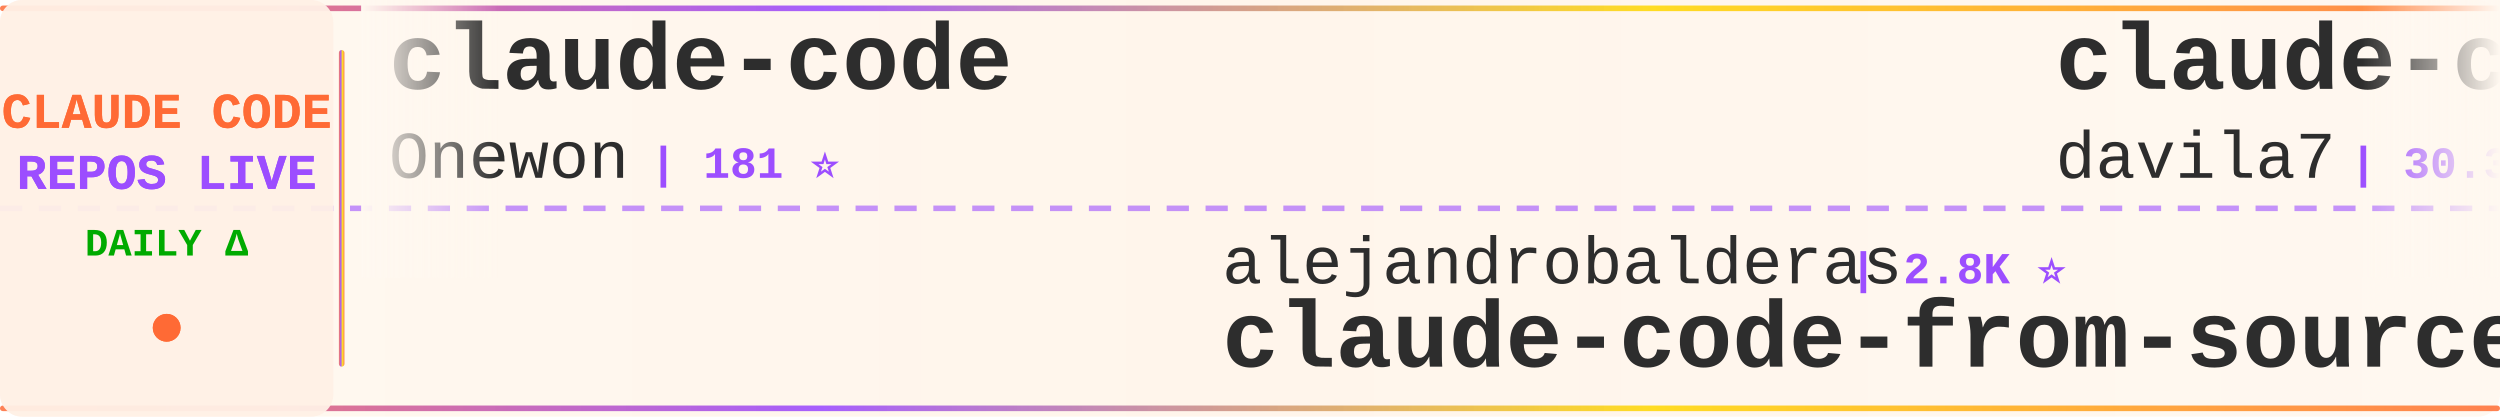
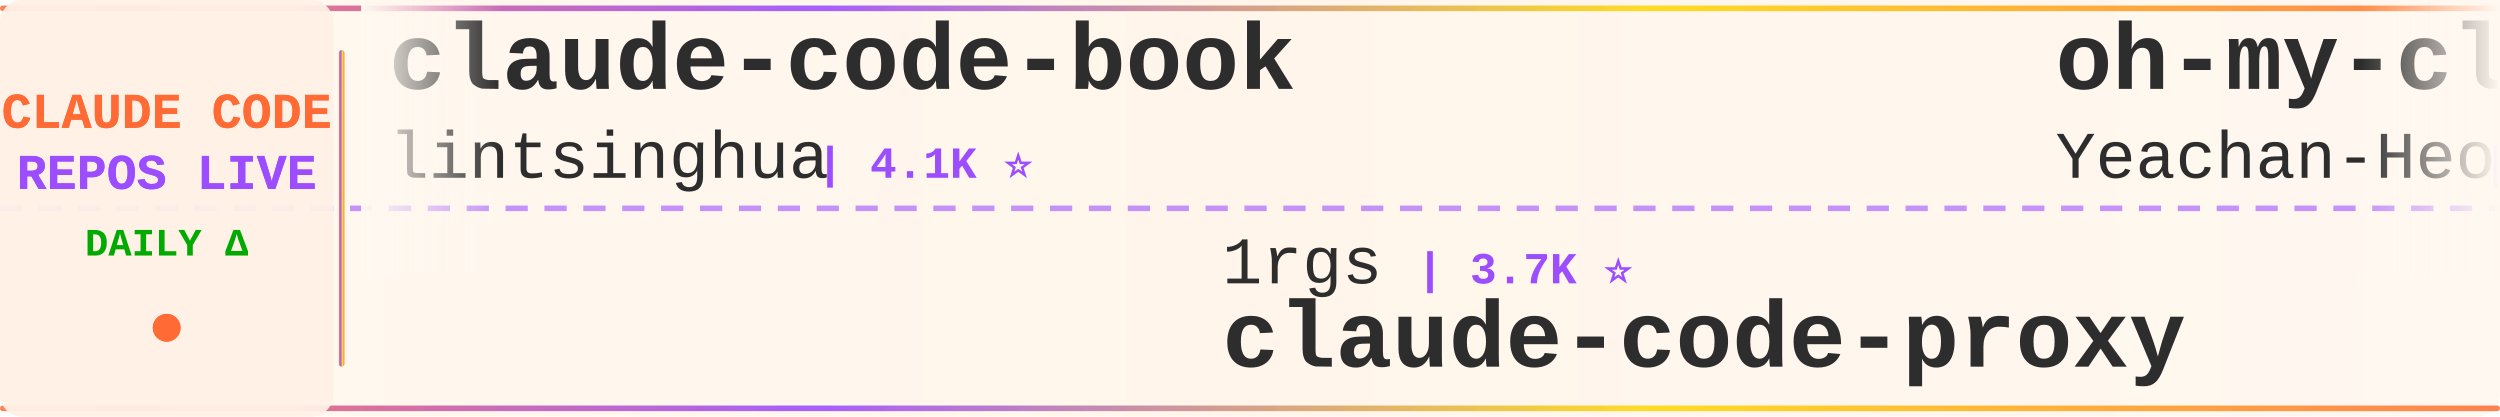
<svg xmlns="http://www.w3.org/2000/svg" width="900" height="150">
  <defs>
    <linearGradient id="tickerBg" x1="0%" y1="0%" x2="100%" y2="0%">
      <stop offset="0%" style="stop-color:#fff8f0;stop-opacity:0.98" />
      <stop offset="50%" style="stop-color:#fff5eb;stop-opacity:1" />
      <stop offset="100%" style="stop-color:#fff8f0;stop-opacity:0.98" />
    </linearGradient>
    <linearGradient id="borderGrad" x1="0%" y1="0%" x2="100%" y2="0%">
      <stop offset="0%" style="stop-color:#FF6B35;stop-opacity:0.85">
        <animate attributeName="stop-opacity" values="0.85;1;0.85" dur="2s" repeatCount="indefinite" />
      </stop>
      <stop offset="33%" style="stop-color:#9C4EFF;stop-opacity:0.9">
        <animate attributeName="stop-opacity" values="0.9;1;0.9" dur="2.2s" repeatCount="indefinite" />
      </stop>
      <stop offset="66%" style="stop-color:#FFD700;stop-opacity:0.85">
        <animate attributeName="stop-opacity" values="0.85;1;0.85" dur="1.8s" repeatCount="indefinite" />
      </stop>
      <stop offset="100%" style="stop-color:#FF6B35;stop-opacity:0.85">
        <animate attributeName="stop-opacity" values="0.85;1;0.85" dur="2s" repeatCount="indefinite" />
      </stop>
    </linearGradient>
    <filter id="textGlow">
      <feGaussianBlur stdDeviation="0.15" result="coloredBlur" />
      <feMerge>
        <feMergeNode in="coloredBlur" />
        <feMergeNode in="SourceGraphic" />
      </feMerge>
    </filter>
    <filter id="metricGlow">
      <feGaussianBlur stdDeviation="0.2" result="coloredBlur" />
      <feMerge>
        <feMergeNode in="coloredBlur" />
        <feMergeNode in="SourceGraphic" />
      </feMerge>
    </filter>
    <linearGradient id="leftFade" x1="0%" y1="0%" x2="100%" y2="0%">
      <stop offset="0%" style="stop-color:#fff8f0;stop-opacity:1" />
      <stop offset="100%" style="stop-color:#fff8f0;stop-opacity:0" />
    </linearGradient>
    <linearGradient id="rightFade" x1="0%" y1="0%" x2="100%" y2="0%">
      <stop offset="0%" style="stop-color:#fff8f0;stop-opacity:0" />
      <stop offset="100%" style="stop-color:#fff8f0;stop-opacity:1" />
    </linearGradient>
  </defs>
  <rect width="900" height="150" fill="url(#tickerBg)" rx="8" />
  <rect x="0" y="2" width="900" height="2" fill="url(#borderGrad)" rx="1" />
  <rect x="0" y="146" width="900" height="2" fill="url(#borderGrad)" rx="1" />
  <line x1="0" y1="75" x2="900" y2="75" stroke="#9C4EFF" stroke-width="2" stroke-dasharray="8 6" opacity="0.6" />
  <rect x="0" y="0" width="120" height="150" fill="#fff0e6" opacity="0.95" rx="8" />
  <text x="60" y="46" font-family="'Courier New', monospace" font-size="18" font-weight="bold" fill="#FF6B35" text-anchor="middle" filter="url(#textGlow)">
    CLAUDE CODE
  </text>
  <text x="60" y="68" font-family="'Courier New', monospace" font-size="18" font-weight="bold" fill="#9C4EFF" text-anchor="middle" filter="url(#textGlow)">
    REPOS LIVE
  </text>
  <text x="60" y="92" font-family="'Courier New', monospace" font-size="14" font-weight="bold" fill="#00aa00" text-anchor="middle">
    DAILY Δ
  </text>
  <circle cx="60" cy="118" r="5" fill="#FF6B35" filter="url(#metricGlow)">
    <animate attributeName="r" values="4;6;4" dur="1.5s" repeatCount="indefinite" />
    <animate attributeName="opacity" values="0.6;1;0.6" dur="1.5s" repeatCount="indefinite" />
  </circle>
  <rect x="122" y="18" width="2" height="114" fill="url(#borderGrad)" rx="1" />
  <clipPath id="tickerClip">
    <rect x="130" y="0" width="770" height="150" />
  </clipPath>
  <g clip-path="url(#tickerClip)">
    <g id="tickerItems">
      <animateTransform attributeName="transform" attributeType="XML" type="translate" from="0 0" to="-3000 0" dur="54s" repeatCount="indefinite" />
      <g transform="translate(0, 0)">
-         <text x="140" y="32" font-family="'Courier New', monospace" font-size="34" font-weight="bold" fill="#2d2d2d">claude-code</text>
-         <text x="140" y="64" font-family="'Courier New', monospace" font-size="24" font-weight="normal" fill="#2d2d2d" opacity="1.0">Onewon</text>
-         <text x="234" y="64" font-family="'Courier New', monospace" font-size="16" font-weight="bold" fill="#9C4EFF"> | 181 ⭐</text>
+         <text x="140" y="32" font-family="'Courier New', monospace" font-size="34" font-weight="bold" fill="#2d2d2d">claude-code-book</text>
+         <text x="140" y="64" font-family="'Courier New', monospace" font-size="24" font-weight="normal" fill="#2d2d2d" opacity="1.0">lintsinghua</text>
+         <text x="294" y="64" font-family="'Courier New', monospace" font-size="16" font-weight="bold" fill="#9C4EFF"> | 4.1K ⭐</text>
      </g>
      <g transform="translate(300, 0)">
+         <text x="140" y="102" font-family="'Courier New', monospace" font-size="24" font-weight="normal" fill="#2d2d2d" opacity="1.0">1rgs</text>
+         <text x="210" y="102" font-family="'Courier New', monospace" font-size="16" font-weight="bold" fill="#9C4EFF"> | 3.7K ⭐</text>
+         <text x="140" y="132" font-family="'Courier New', monospace" font-size="34" font-weight="bold" fill="#2d2d2d">claude-code-proxy</text>
+       </g>
+       <g transform="translate(600, 0)">
+         <text x="140" y="32" font-family="'Courier New', monospace" font-size="34" font-weight="bold" fill="#2d2d2d">oh-my-claudecode</text>
+         <text x="140" y="64" font-family="'Courier New', monospace" font-size="24" font-weight="normal" fill="#2d2d2d" opacity="1.0">Yeachan-Heo</text>
+         <text x="294" y="64" font-family="'Courier New', monospace" font-size="16" font-weight="bold" fill="#9C4EFF"> | 38.7K ⭐ +7</text>
+       </g>
+       <g transform="translate(900, 0)">
+         <text x="140" y="102" font-family="'Courier New', monospace" font-size="24" font-weight="normal" fill="#2d2d2d" opacity="1.0">disler</text>
+         <text x="234" y="102" font-family="'Courier New', monospace" font-size="16" font-weight="bold" fill="#9C4EFF"> | 1.6K ⭐ +1</text>
+         <text x="140" y="132" font-family="'Courier New', monospace" font-size="34" font-weight="bold" fill="#2d2d2d">pi-vs-claude-code</text>
+       </g>
+       <g transform="translate(1200, 0)">
+         <text x="140" y="32" font-family="'Courier New', monospace" font-size="34" font-weight="bold" fill="#2d2d2d">Claude-Code</text>
+         <text x="140" y="64" font-family="'Courier New', monospace" font-size="24" font-weight="normal" fill="#2d2d2d" opacity="1.0">pengchengneo</text>
+         <text x="306" y="64" font-family="'Courier New', monospace" font-size="16" font-weight="bold" fill="#9C4EFF"> | 1.8K ⭐</text>
+       </g>
+       <g transform="translate(1500, 0)">
+         <text x="140" y="102" font-family="'Courier New', monospace" font-size="24" font-weight="normal" fill="#2d2d2d" opacity="1.0">OrcaWhisper</text>
+         <text x="294" y="102" font-family="'Courier New', monospace" font-size="16" font-weight="bold" fill="#9C4EFF"> | 92 ⭐</text>
+         <text x="140" y="132" font-family="'Courier New', monospace" font-size="34" font-weight="bold" fill="#2d2d2d">Claude-Code</text>
+       </g>
+       <g transform="translate(1800, 0)">
+         <text x="140" y="32" font-family="'Courier New', monospace" font-size="34" font-weight="bold" fill="#2d2d2d">claude-code-analysis</text>
+         <text x="140" y="64" font-family="'Courier New', monospace" font-size="24" font-weight="normal" fill="#2d2d2d" opacity="1.0">liuup</text>
+         <text x="222" y="64" font-family="'Courier New', monospace" font-size="16" font-weight="bold" fill="#9C4EFF"> | 3.8K ⭐ +1</text>
+       </g>
+       <g transform="translate(2100, 0)">
        <text x="140" y="102" font-family="'Courier New', monospace" font-size="24" font-weight="normal" fill="#2d2d2d" opacity="1.0">alejandrobalderas</text>
        <text x="366" y="102" font-family="'Courier New', monospace" font-size="16" font-weight="bold" fill="#9C4EFF"> | 2.8K ⭐</text>
        <text x="140" y="132" font-family="'Courier New', monospace" font-size="34" font-weight="bold" fill="#2d2d2d">claude-code-from-source</text>
      </g>
-       <g transform="translate(600, 0)">
-         <text x="140" y="32" font-family="'Courier New', monospace" font-size="34" font-weight="bold" fill="#2d2d2d">claude-code-templates</text>
-         <text x="140" y="64" font-family="'Courier New', monospace" font-size="24" font-weight="normal" fill="#2d2d2d" opacity="1.0">davila7</text>
-         <text x="246" y="64" font-family="'Courier New', monospace" font-size="16" font-weight="bold" fill="#9C4EFF"> | 30.3K ⭐ +6</text>
-       </g>
-       <g transform="translate(900, 0)">
-         <text x="140" y="102" font-family="'Courier New', monospace" font-size="24" font-weight="normal" fill="#2d2d2d" opacity="1.0">FlorianBruniaux</text>
-         <text x="342" y="102" font-family="'Courier New', monospace" font-size="16" font-weight="bold" fill="#9C4EFF"> | 5.8K ⭐</text>
-         <text x="140" y="132" font-family="'Courier New', monospace" font-size="34" font-weight="bold" fill="#2d2d2d">claude-code-ultimate-gui...</text>
-       </g>
-       <g transform="translate(1200, 0)">
-         <text x="140" y="32" font-family="'Courier New', monospace" font-size="34" font-weight="bold" fill="#2d2d2d">claude-code-hooks-master...</text>
-         <text x="140" y="64" font-family="'Courier New', monospace" font-size="24" font-weight="normal" fill="#2d2d2d" opacity="1.0">disler</text>
-         <text x="234" y="64" font-family="'Courier New', monospace" font-size="16" font-weight="bold" fill="#9C4EFF"> | 3.9K ⭐</text>
-       </g>
-       <g transform="translate(1500, 0)">
-         <text x="140" y="102" font-family="'Courier New', monospace" font-size="24" font-weight="normal" fill="#2d2d2d" opacity="1.0">disler</text>
-         <text x="234" y="102" font-family="'Courier New', monospace" font-size="16" font-weight="bold" fill="#9C4EFF"> | 1.6K ⭐</text>
-         <text x="140" y="132" font-family="'Courier New', monospace" font-size="34" font-weight="bold" fill="#2d2d2d">pi-vs-claude-code</text>
-       </g>
-       <g transform="translate(1800, 0)">
-         <text x="140" y="32" font-family="'Courier New', monospace" font-size="34" font-weight="bold" fill="#2d2d2d">claude-code-source-code-...</text>
-         <text x="140" y="64" font-family="'Courier New', monospace" font-size="24" font-weight="normal" fill="#2d2d2d" opacity="1.0">ghuntley</text>
-         <text x="258" y="64" font-family="'Courier New', monospace" font-size="16" font-weight="bold" fill="#9C4EFF"> | 990 ⭐</text>
-       </g>
-       <g transform="translate(2100, 0)">
-         <text x="140" y="102" font-family="'Courier New', monospace" font-size="24" font-weight="normal" fill="#2d2d2d" opacity="1.0">AICoderTudou</text>
-         <text x="306" y="102" font-family="'Courier New', monospace" font-size="16" font-weight="bold" fill="#9C4EFF"> | 496 ⭐</text>
-         <text x="140" y="132" font-family="'Courier New', monospace" font-size="34" font-weight="bold" fill="#2d2d2d">claude-code-tudou</text>
-       </g>
      <g transform="translate(2400, 0)">
-         <text x="140" y="32" font-family="'Courier New', monospace" font-size="34" font-weight="bold" fill="#2d2d2d">claude_code_src</text>
-         <text x="140" y="64" font-family="'Courier New', monospace" font-size="24" font-weight="normal" fill="#2d2d2d" opacity="1.0">ponponon</text>
-         <text x="258" y="64" font-family="'Courier New', monospace" font-size="16" font-weight="bold" fill="#9C4EFF"> | 2.3K ⭐</text>
+         <text x="140" y="32" font-family="'Courier New', monospace" font-size="34" font-weight="bold" fill="#2d2d2d">claude-code</text>
+         <text x="140" y="64" font-family="'Courier New', monospace" font-size="24" font-weight="normal" fill="#2d2d2d" opacity="1.0">Tinkeringg-Lab</text>
+         <text x="330" y="64" font-family="'Courier New', monospace" font-size="16" font-weight="bold" fill="#9C4EFF"> | 212 ⭐</text>
      </g>
      <g transform="translate(2700, 0)">
-         <text x="140" y="102" font-family="'Courier New', monospace" font-size="24" font-weight="normal" fill="#2d2d2d" opacity="1.0">edmund-io</text>
-         <text x="270" y="102" font-family="'Courier New', monospace" font-size="16" font-weight="bold" fill="#9C4EFF"> | 1.5K ⭐</text>
-         <text x="140" y="132" font-family="'Courier New', monospace" font-size="34" font-weight="bold" fill="#2d2d2d">edmunds-claude-code</text>
+         <text x="140" y="102" font-family="'Courier New', monospace" font-size="24" font-weight="normal" fill="#2d2d2d" opacity="1.0">affaan-m</text>
+         <text x="258" y="102" font-family="'Courier New', monospace" font-size="16" font-weight="bold" fill="#9C4EFF"> | 242.3K ⭐ +87</text>
+         <text x="140" y="132" font-family="'Courier New', monospace" font-size="34" font-weight="bold" fill="#2d2d2d">ECC</text>
      </g>
      <g transform="translate(3000, 0)">
-         <text x="140" y="32" font-family="'Courier New', monospace" font-size="34" font-weight="bold" fill="#2d2d2d">claude-code</text>
-         <text x="140" y="64" font-family="'Courier New', monospace" font-size="24" font-weight="normal" fill="#2d2d2d" opacity="1.0">Onewon</text>
-         <text x="234" y="64" font-family="'Courier New', monospace" font-size="16" font-weight="bold" fill="#9C4EFF"> | 181 ⭐</text>
+         <text x="140" y="32" font-family="'Courier New', monospace" font-size="34" font-weight="bold" fill="#2d2d2d">claude-code-book</text>
+         <text x="140" y="64" font-family="'Courier New', monospace" font-size="24" font-weight="normal" fill="#2d2d2d" opacity="1.0">lintsinghua</text>
+         <text x="294" y="64" font-family="'Courier New', monospace" font-size="16" font-weight="bold" fill="#9C4EFF"> | 4.1K ⭐</text>
      </g>
      <g transform="translate(3300, 0)">
-         <text x="140" y="102" font-family="'Courier New', monospace" font-size="24" font-weight="normal" fill="#2d2d2d" opacity="1.0">alejandrobalderas</text>
-         <text x="366" y="102" font-family="'Courier New', monospace" font-size="16" font-weight="bold" fill="#9C4EFF"> | 2.8K ⭐</text>
-         <text x="140" y="132" font-family="'Courier New', monospace" font-size="34" font-weight="bold" fill="#2d2d2d">claude-code-from-source</text>
+         <text x="140" y="102" font-family="'Courier New', monospace" font-size="24" font-weight="normal" fill="#2d2d2d" opacity="1.0">1rgs</text>
+         <text x="210" y="102" font-family="'Courier New', monospace" font-size="16" font-weight="bold" fill="#9C4EFF"> | 3.7K ⭐</text>
+         <text x="140" y="132" font-family="'Courier New', monospace" font-size="34" font-weight="bold" fill="#2d2d2d">claude-code-proxy</text>
      </g>
      <g transform="translate(3600, 0)">
-         <text x="140" y="32" font-family="'Courier New', monospace" font-size="34" font-weight="bold" fill="#2d2d2d">claude-code-templates</text>
-         <text x="140" y="64" font-family="'Courier New', monospace" font-size="24" font-weight="normal" fill="#2d2d2d" opacity="1.0">davila7</text>
-         <text x="246" y="64" font-family="'Courier New', monospace" font-size="16" font-weight="bold" fill="#9C4EFF"> | 30.3K ⭐ +6</text>
+         <text x="140" y="32" font-family="'Courier New', monospace" font-size="34" font-weight="bold" fill="#2d2d2d">oh-my-claudecode</text>
+         <text x="140" y="64" font-family="'Courier New', monospace" font-size="24" font-weight="normal" fill="#2d2d2d" opacity="1.0">Yeachan-Heo</text>
+         <text x="294" y="64" font-family="'Courier New', monospace" font-size="16" font-weight="bold" fill="#9C4EFF"> | 38.7K ⭐ +7</text>
      </g>
      <g transform="translate(3900, 0)">
-         <text x="140" y="102" font-family="'Courier New', monospace" font-size="24" font-weight="normal" fill="#2d2d2d" opacity="1.0">FlorianBruniaux</text>
-         <text x="342" y="102" font-family="'Courier New', monospace" font-size="16" font-weight="bold" fill="#9C4EFF"> | 5.8K ⭐</text>
-         <text x="140" y="132" font-family="'Courier New', monospace" font-size="34" font-weight="bold" fill="#2d2d2d">claude-code-ultimate-gui...</text>
+         <text x="140" y="102" font-family="'Courier New', monospace" font-size="24" font-weight="normal" fill="#2d2d2d" opacity="1.0">disler</text>
+         <text x="234" y="102" font-family="'Courier New', monospace" font-size="16" font-weight="bold" fill="#9C4EFF"> | 1.6K ⭐ +1</text>
+         <text x="140" y="132" font-family="'Courier New', monospace" font-size="34" font-weight="bold" fill="#2d2d2d">pi-vs-claude-code</text>
      </g>
    </g>
  </g>
  <rect x="130" y="0" width="50" height="100" fill="url(#leftFade)" />
  <rect x="850" y="0" width="50" height="100" fill="url(#rightFade)" />
</svg>
